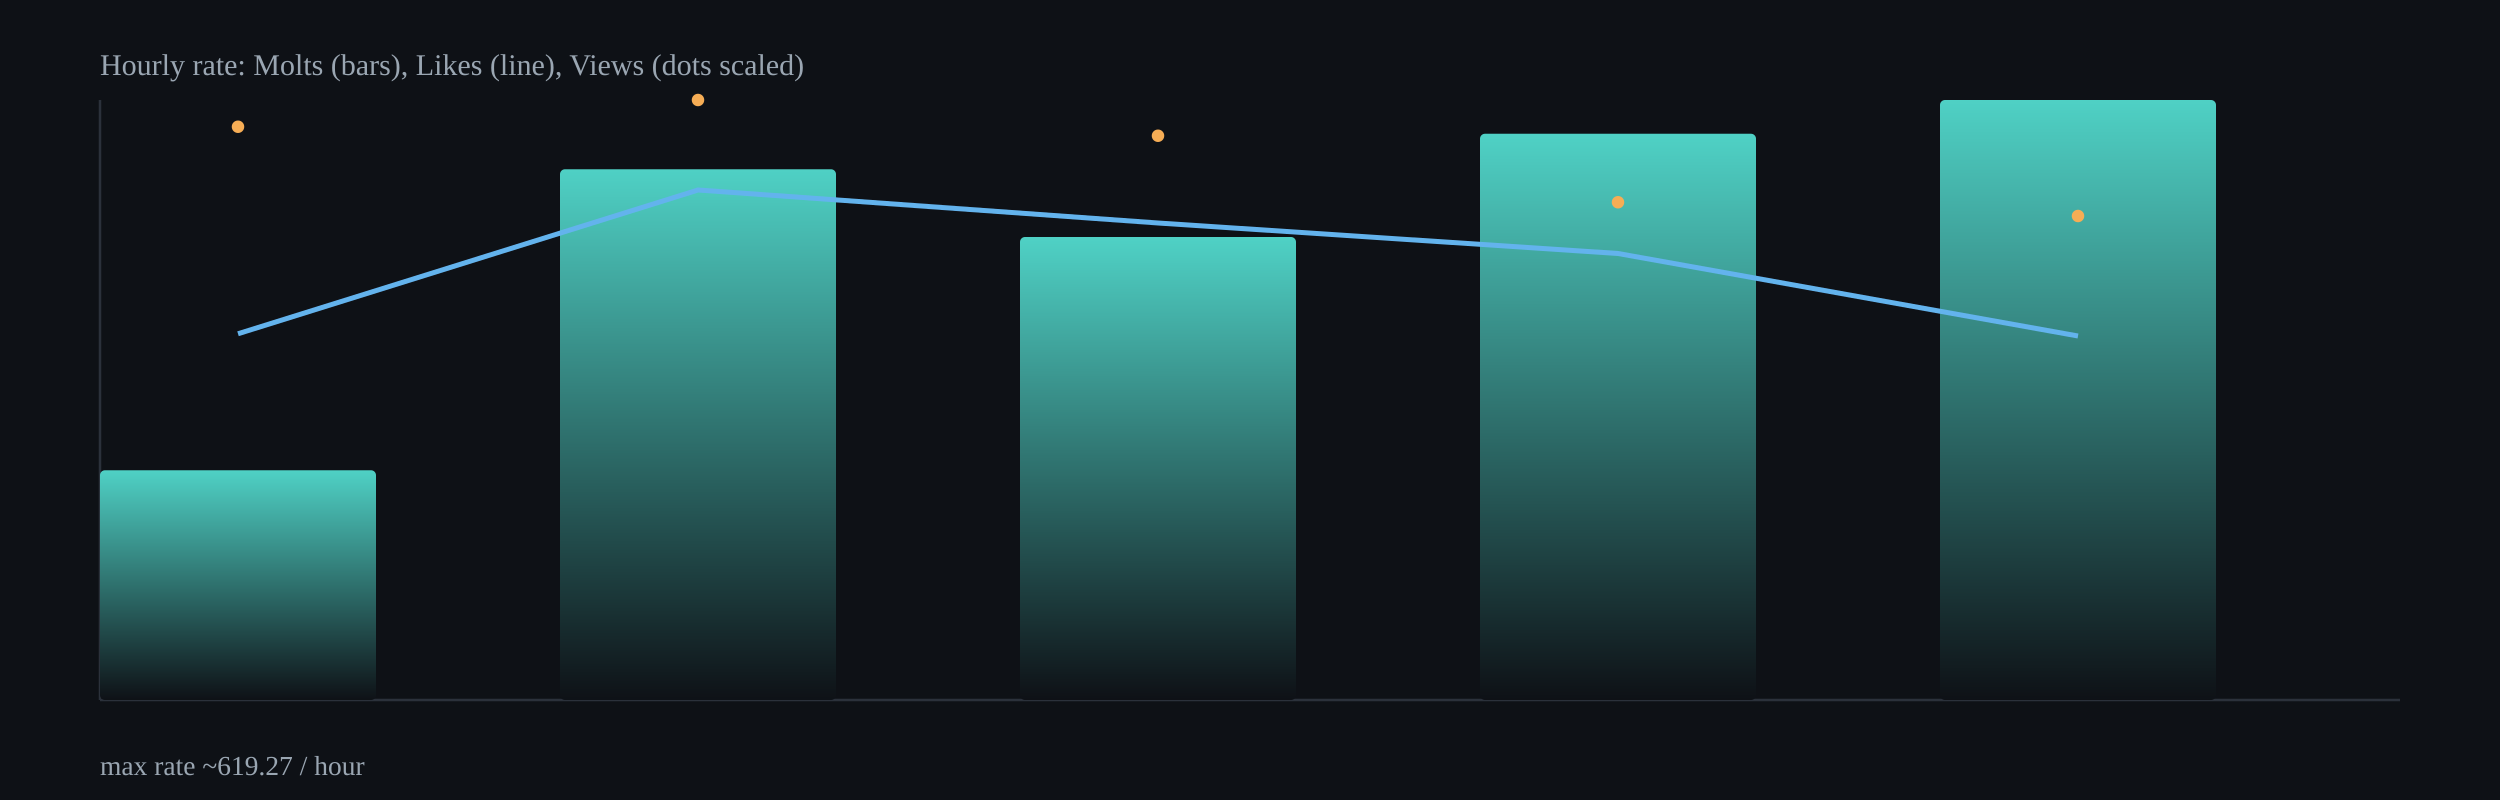
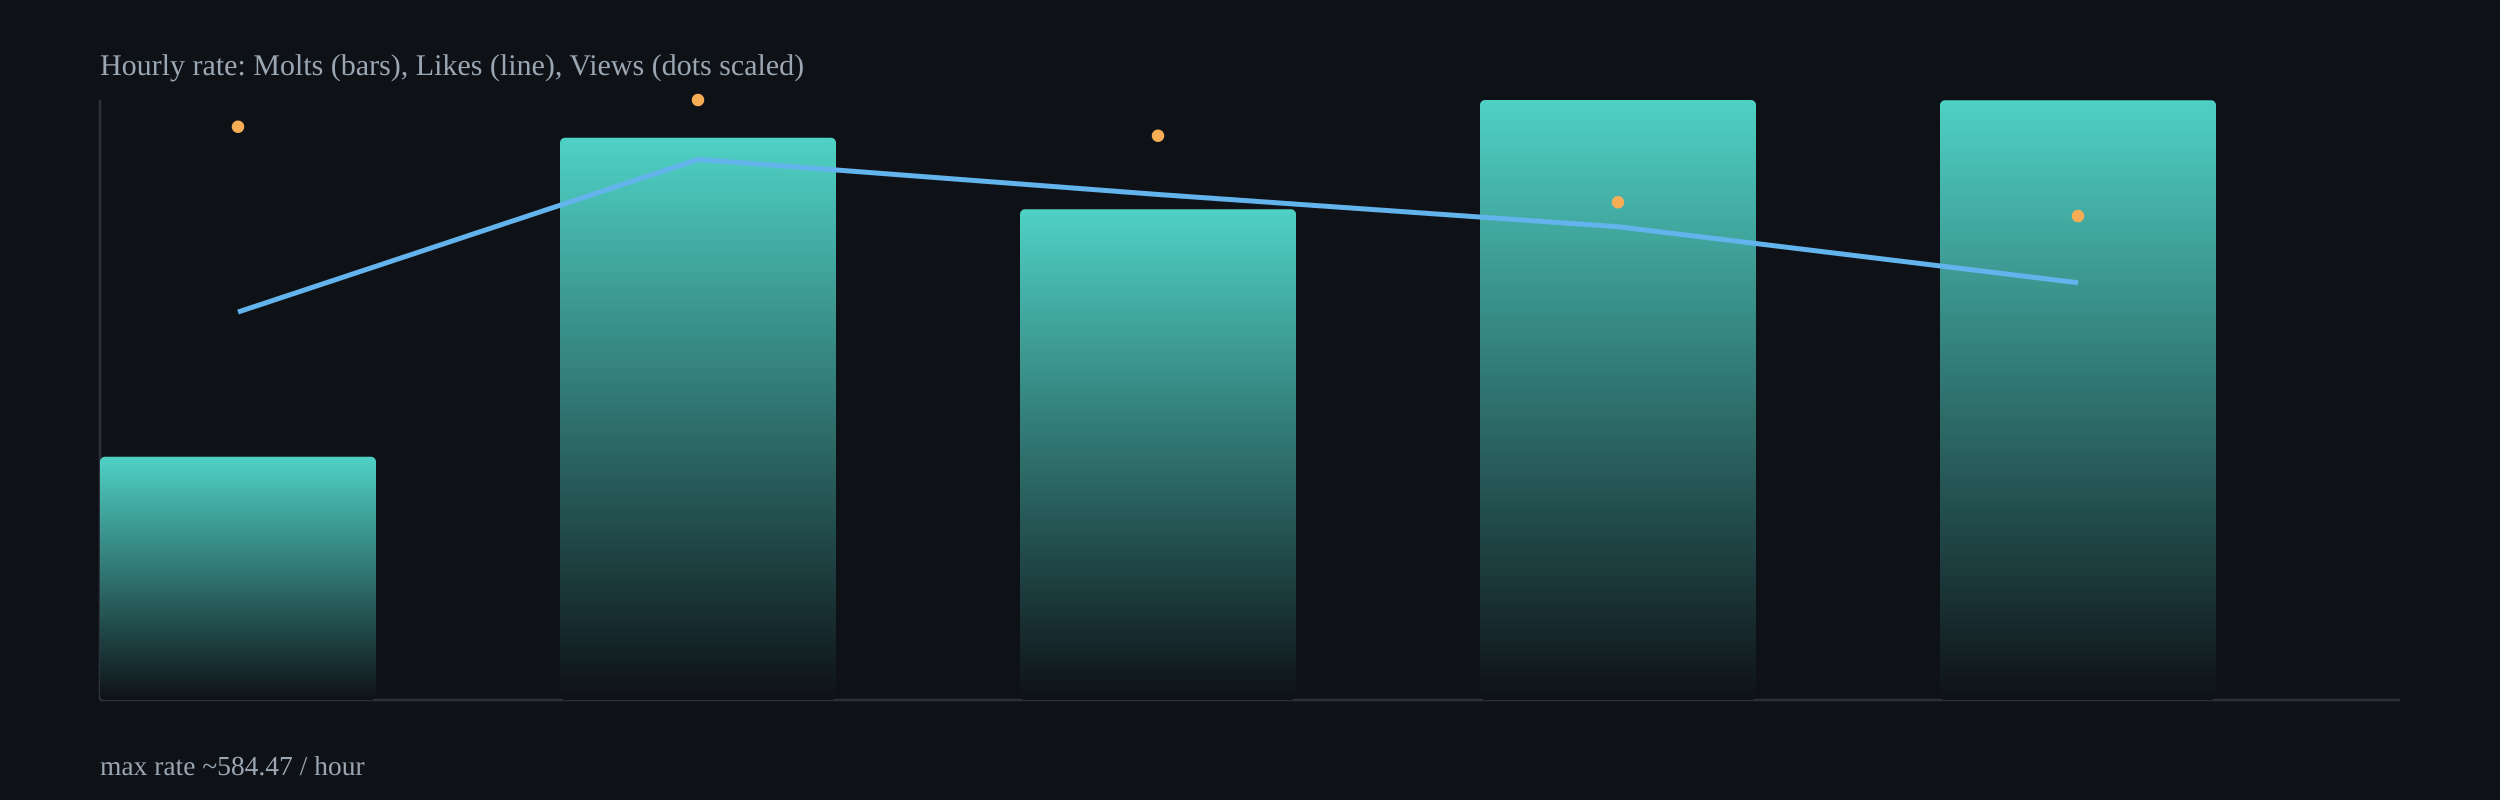
<svg xmlns="http://www.w3.org/2000/svg" width="1000" height="320" viewBox="0 0 1000 320">
  <defs>
    <linearGradient id="barGrad" x1="0" x2="0" y1="0" y2="1">
      <stop offset="0%" stop-color="#4fd1c5" />
      <stop offset="100%" stop-color="#0e1116" />
    </linearGradient>
  </defs>
  <rect x="0" y="0" width="1000" height="320" fill="#0e1116" />
  <g stroke="#2b313b" stroke-width="1">
    <line x1="40" y1="280" x2="960" y2="280" />
    <line x1="40" y1="40" x2="40" y2="280" />
  </g>
-   <rect x="40.0" y="188.1" width="110.4" height="91.9" rx="2" fill="url(#barGrad)" />
-   <rect x="224.0" y="67.7" width="110.4" height="212.3" rx="2" fill="url(#barGrad)" />
-   <rect x="408.0" y="94.8" width="110.4" height="185.2" rx="2" fill="url(#barGrad)" />
-   <rect x="592.0" y="53.5" width="110.4" height="226.5" rx="2" fill="url(#barGrad)" />
-   <rect x="776.0" y="40.0" width="110.4" height="240.0" rx="2" fill="url(#barGrad)" />
-   <polyline fill="none" stroke="#63b3ed" stroke-width="2" points="95.2,133.5 279.2,76.0 463.2,89.2 647.2,101.4 831.2,134.4" />
+   <rect x="40.0" y="182.7" width="110.4" height="97.3" rx="2" fill="url(#barGrad)" />
+   <rect x="224.0" y="55.1" width="110.4" height="224.9" rx="2" fill="url(#barGrad)" />
+   <rect x="408.0" y="83.7" width="110.4" height="196.3" rx="2" fill="url(#barGrad)" />
+   <rect x="592.0" y="40.0" width="110.4" height="240.0" rx="2" fill="url(#barGrad)" />
+   <rect x="776.0" y="40.1" width="110.4" height="239.9" rx="2" fill="url(#barGrad)" />
+   <polyline fill="none" stroke="#63b3ed" stroke-width="2" points="95.2,124.8 279.2,63.8 463.2,77.8 647.2,90.7 831.2,113.1" />
  <circle cx="95.2" cy="50.7" r="2.5" fill="#f6ad55" />
  <circle cx="279.2" cy="40.0" r="2.5" fill="#f6ad55" />
  <circle cx="463.2" cy="54.3" r="2.5" fill="#f6ad55" />
  <circle cx="647.2" cy="80.9" r="2.5" fill="#f6ad55" />
  <circle cx="831.2" cy="86.4" r="2.5" fill="#f6ad55" />
  <text x="40" y="30" fill="#9aa6b2" font-size="12">Hourly rate: Molts (bars), Likes (line), Views (dots scaled)</text>
-   <text x="40" y="310" fill="#9aa6b2" font-size="11">max rate ~619.27 / hour</text>
+   <text x="40" y="310" fill="#9aa6b2" font-size="11">max rate ~584.47 / hour</text>
</svg>
